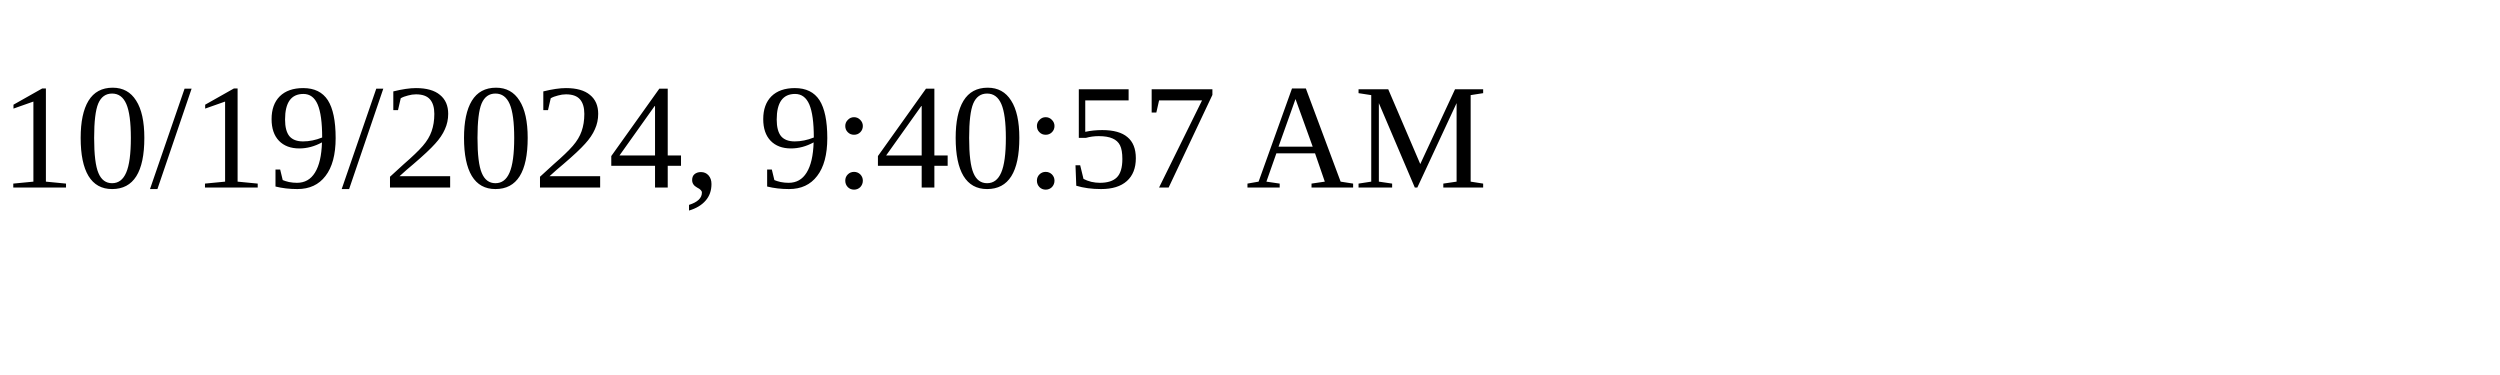
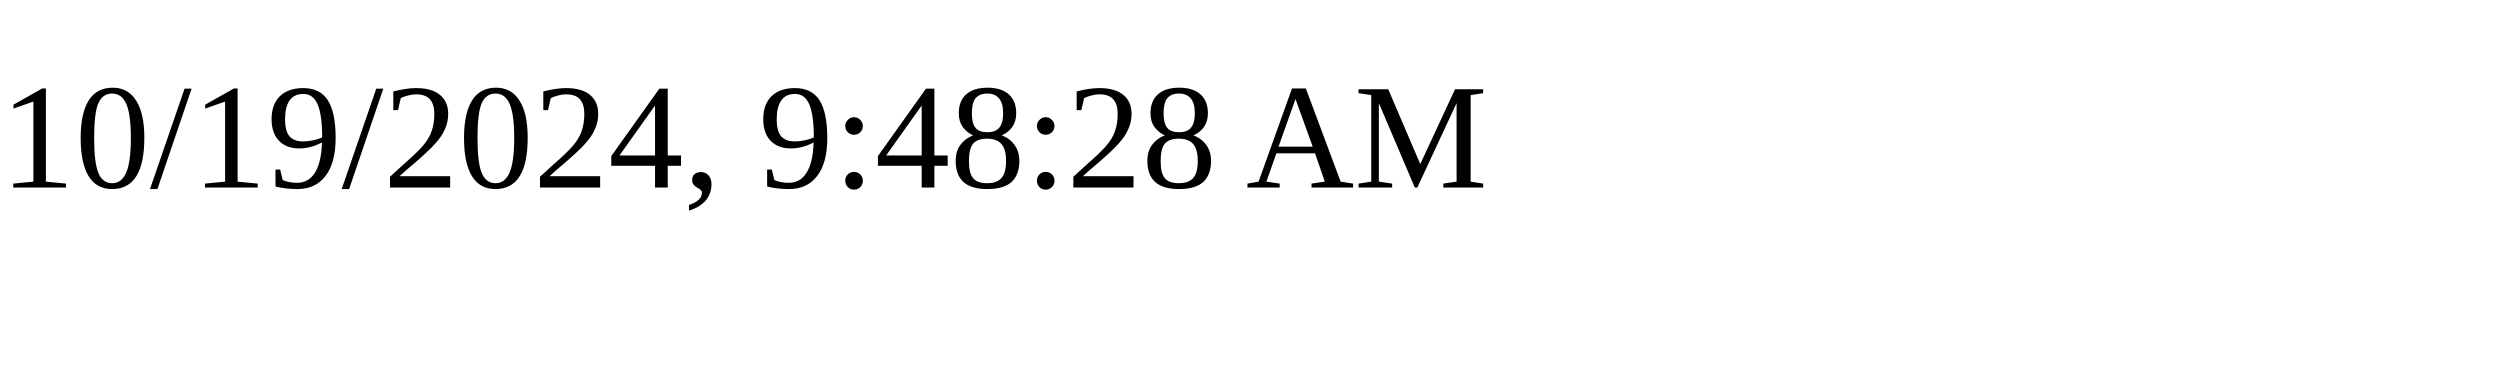
<svg xmlns="http://www.w3.org/2000/svg" height="30" width="200">
-   <text x="0" y="15">10/19/2024, 9:40:57 AM</text>
+   <text x="0" y="15">10/19/2024, 9:48:28 AM</text>
</svg>
